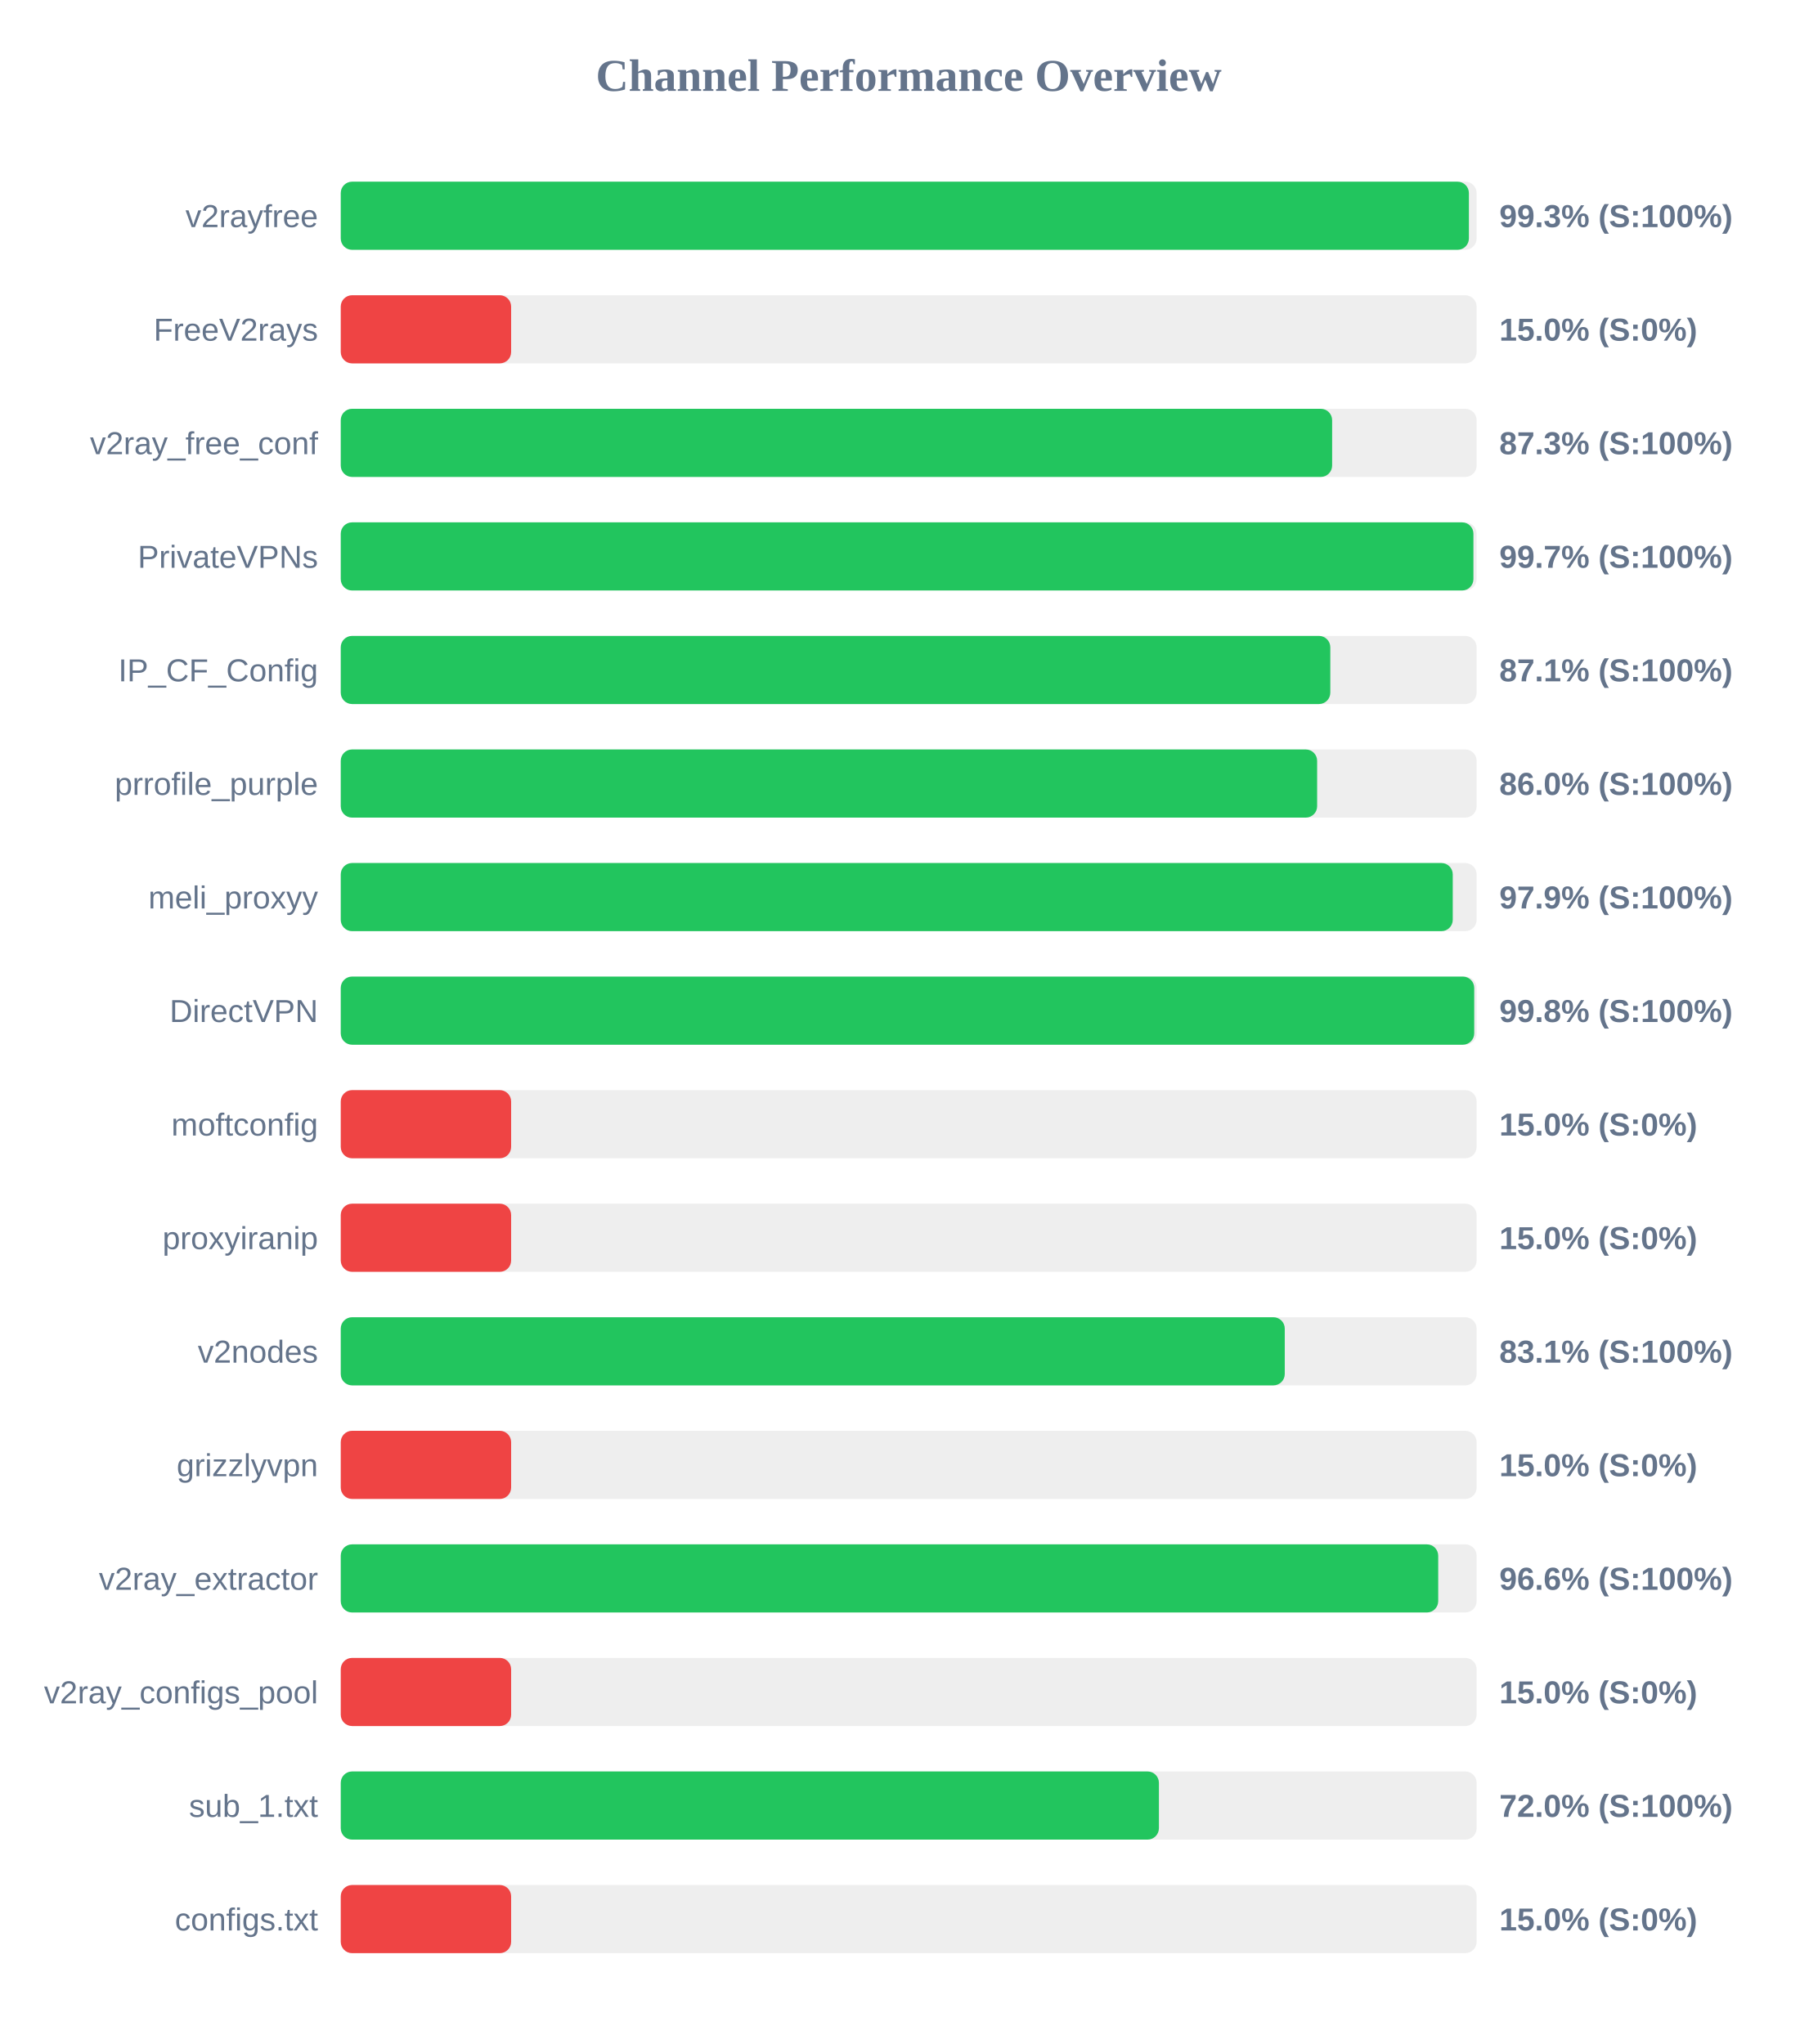
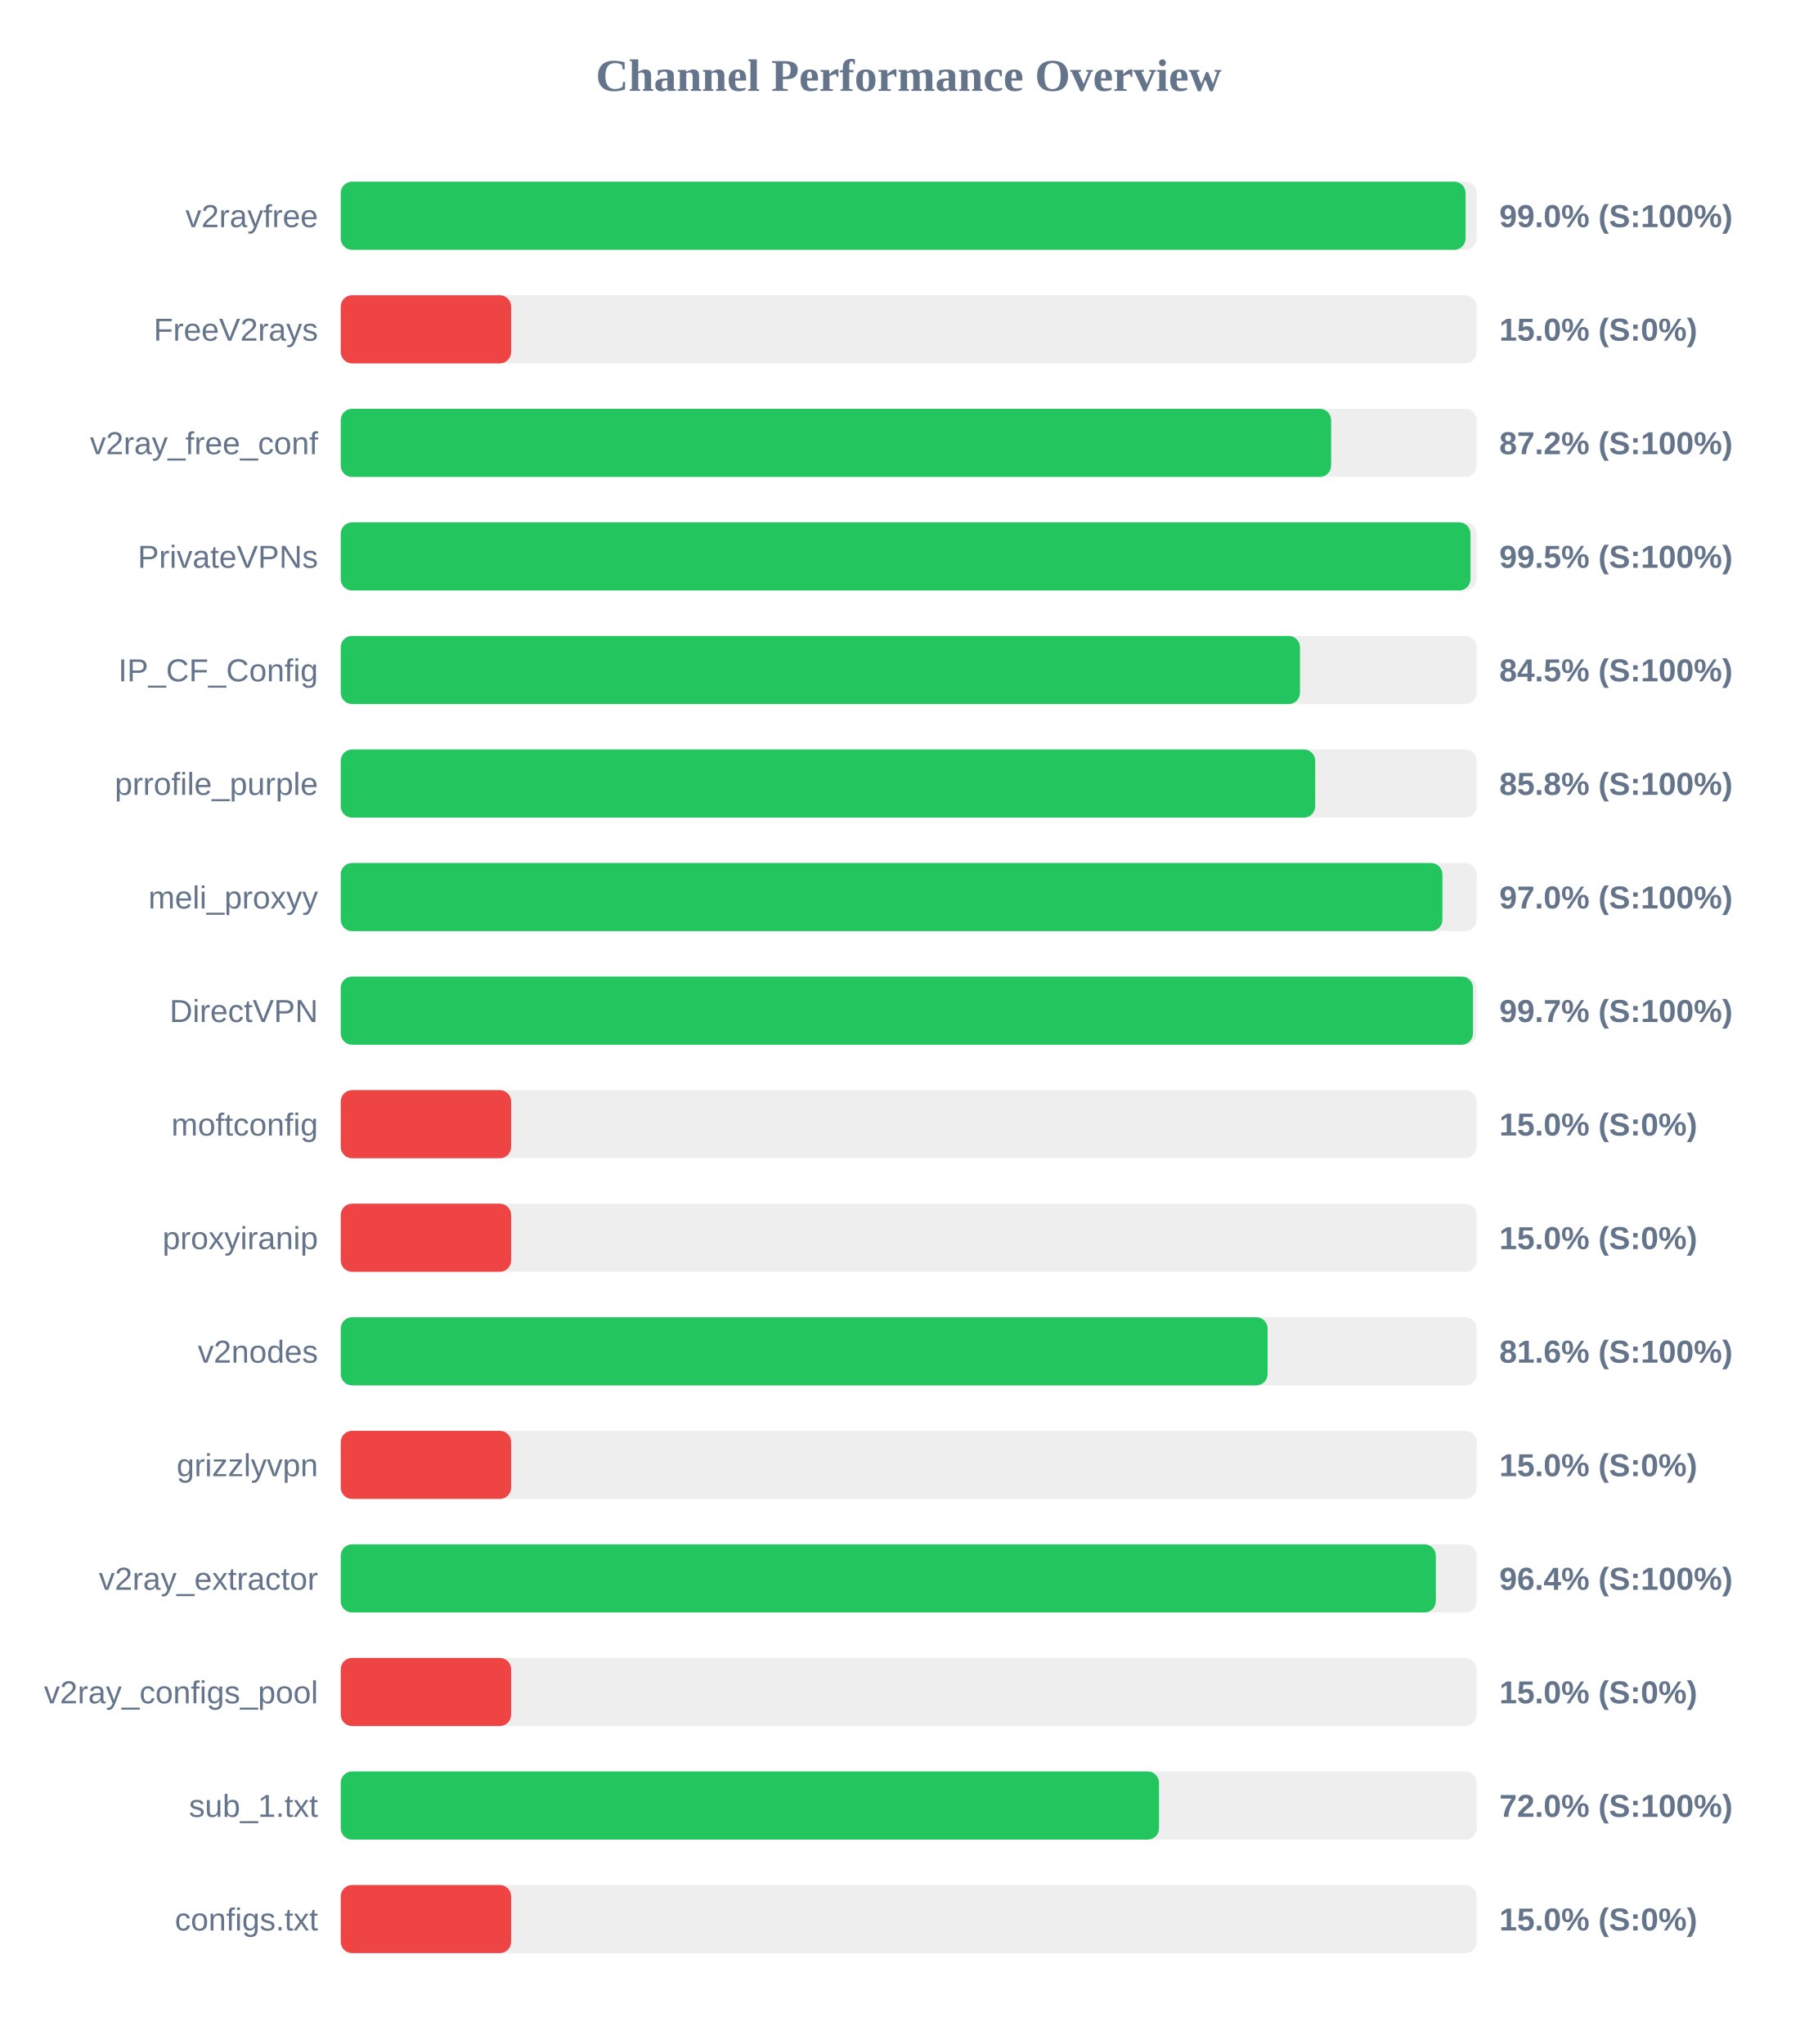
<svg xmlns="http://www.w3.org/2000/svg" width="800" height="900" version="1.1">
  <style>
        .row { font: 14px Arial; fill: #64748b; }
        .score { font: bold 14px Arial; fill: #64748b; }
    </style>
  <text x="400" y="40" text-anchor="middle" font-size="20px" font-weight="bold" fill="#64748b">Channel Performance Overview</text>
  <rect x="150" y="80" width="500" height="30" fill="#eee" rx="5" />
-   <rect x="150" y="80" width="496.6" height="30" fill="#22c55e" rx="5" />
+   <rect x="150" y="80" width="495.15" height="30" fill="#22c55e" rx="5" />
  <text x="140" y="100" text-anchor="end" class="row">v2rayfree</text>
-   <text x="660" y="100" text-anchor="start" class="score">99.3% (S:100%)</text>
+   <text x="660" y="100" text-anchor="start" class="score">99.0% (S:100%)</text>
  <rect x="150" y="130" width="500" height="30" fill="#eee" rx="5" />
  <rect x="150" y="130" width="75.0" height="30" fill="#ef4444" rx="5" />
  <text x="140" y="150" text-anchor="end" class="row">FreeV2rays</text>
  <text x="660" y="150" text-anchor="start" class="score">15.0% (S:0%)</text>
  <rect x="150" y="180" width="500" height="30" fill="#eee" rx="5" />
-   <rect x="150" y="180" width="436.4" height="30" fill="#22c55e" rx="5" />
+   <rect x="150" y="180" width="435.95" height="30" fill="#22c55e" rx="5" />
  <text x="140" y="200" text-anchor="end" class="row">v2ray_free_conf</text>
-   <text x="660" y="200" text-anchor="start" class="score">87.3% (S:100%)</text>
+   <text x="660" y="200" text-anchor="start" class="score">87.2% (S:100%)</text>
  <rect x="150" y="230" width="500" height="30" fill="#eee" rx="5" />
-   <rect x="150" y="230" width="498.6" height="30" fill="#22c55e" rx="5" />
+   <rect x="150" y="230" width="497.3" height="30" fill="#22c55e" rx="5" />
  <text x="140" y="250" text-anchor="end" class="row">PrivateVPNs</text>
-   <text x="660" y="250" text-anchor="start" class="score">99.7% (S:100%)</text>
+   <text x="660" y="250" text-anchor="start" class="score">99.5% (S:100%)</text>
  <rect x="150" y="280" width="500" height="30" fill="#eee" rx="5" />
-   <rect x="150" y="280" width="435.6" height="30" fill="#22c55e" rx="5" />
+   <rect x="150" y="280" width="422.25" height="30" fill="#22c55e" rx="5" />
  <text x="140" y="300" text-anchor="end" class="row">IP_CF_Config</text>
-   <text x="660" y="300" text-anchor="start" class="score">87.1% (S:100%)</text>
+   <text x="660" y="300" text-anchor="start" class="score">84.5% (S:100%)</text>
  <rect x="150" y="330" width="500" height="30" fill="#eee" rx="5" />
-   <rect x="150" y="330" width="429.8" height="30" fill="#22c55e" rx="5" />
+   <rect x="150" y="330" width="428.95" height="30" fill="#22c55e" rx="5" />
  <text x="140" y="350" text-anchor="end" class="row">prrofile_purple</text>
-   <text x="660" y="350" text-anchor="start" class="score">86.0% (S:100%)</text>
+   <text x="660" y="350" text-anchor="start" class="score">85.8% (S:100%)</text>
  <rect x="150" y="380" width="500" height="30" fill="#eee" rx="5" />
-   <rect x="150" y="380" width="489.5" height="30" fill="#22c55e" rx="5" />
+   <rect x="150" y="380" width="484.95" height="30" fill="#22c55e" rx="5" />
  <text x="140" y="400" text-anchor="end" class="row">meli_proxyy</text>
-   <text x="660" y="400" text-anchor="start" class="score">97.9% (S:100%)</text>
+   <text x="660" y="400" text-anchor="start" class="score">97.0% (S:100%)</text>
  <rect x="150" y="430" width="500" height="30" fill="#eee" rx="5" />
-   <rect x="150" y="430" width="498.95" height="30" fill="#22c55e" rx="5" />
+   <rect x="150" y="430" width="498.4" height="30" fill="#22c55e" rx="5" />
  <text x="140" y="450" text-anchor="end" class="row">DirectVPN</text>
-   <text x="660" y="450" text-anchor="start" class="score">99.8% (S:100%)</text>
+   <text x="660" y="450" text-anchor="start" class="score">99.7% (S:100%)</text>
  <rect x="150" y="480" width="500" height="30" fill="#eee" rx="5" />
  <rect x="150" y="480" width="75.0" height="30" fill="#ef4444" rx="5" />
  <text x="140" y="500" text-anchor="end" class="row">moftconfig</text>
  <text x="660" y="500" text-anchor="start" class="score">15.0% (S:0%)</text>
  <rect x="150" y="530" width="500" height="30" fill="#eee" rx="5" />
  <rect x="150" y="530" width="75.0" height="30" fill="#ef4444" rx="5" />
  <text x="140" y="550" text-anchor="end" class="row">proxyiranip</text>
  <text x="660" y="550" text-anchor="start" class="score">15.0% (S:0%)</text>
  <rect x="150" y="580" width="500" height="30" fill="#eee" rx="5" />
-   <rect x="150" y="580" width="415.55" height="30" fill="#22c55e" rx="5" />
+   <rect x="150" y="580" width="408.0" height="30" fill="#22c55e" rx="5" />
  <text x="140" y="600" text-anchor="end" class="row">v2nodes</text>
-   <text x="660" y="600" text-anchor="start" class="score">83.1% (S:100%)</text>
+   <text x="660" y="600" text-anchor="start" class="score">81.6% (S:100%)</text>
  <rect x="150" y="630" width="500" height="30" fill="#eee" rx="5" />
  <rect x="150" y="630" width="75.0" height="30" fill="#ef4444" rx="5" />
  <text x="140" y="650" text-anchor="end" class="row">grizzlyvpn</text>
  <text x="660" y="650" text-anchor="start" class="score">15.0% (S:0%)</text>
  <rect x="150" y="680" width="500" height="30" fill="#eee" rx="5" />
-   <rect x="150" y="680" width="483.1" height="30" fill="#22c55e" rx="5" />
+   <rect x="150" y="680" width="482.05" height="30" fill="#22c55e" rx="5" />
  <text x="140" y="700" text-anchor="end" class="row">v2ray_extractor</text>
-   <text x="660" y="700" text-anchor="start" class="score">96.6% (S:100%)</text>
+   <text x="660" y="700" text-anchor="start" class="score">96.4% (S:100%)</text>
  <rect x="150" y="730" width="500" height="30" fill="#eee" rx="5" />
  <rect x="150" y="730" width="75.0" height="30" fill="#ef4444" rx="5" />
  <text x="140" y="750" text-anchor="end" class="row">v2ray_configs_pool</text>
  <text x="660" y="750" text-anchor="start" class="score">15.0% (S:0%)</text>
  <rect x="150" y="780" width="500" height="30" fill="#eee" rx="5" />
-   <rect x="150" y="780" width="360.15" height="30" fill="#22c55e" rx="5" />
+   <rect x="150" y="780" width="360.2" height="30" fill="#22c55e" rx="5" />
  <text x="140" y="800" text-anchor="end" class="row">sub_1.txt</text>
  <text x="660" y="800" text-anchor="start" class="score">72.0% (S:100%)</text>
  <rect x="150" y="830" width="500" height="30" fill="#eee" rx="5" />
  <rect x="150" y="830" width="75.0" height="30" fill="#ef4444" rx="5" />
  <text x="140" y="850" text-anchor="end" class="row">configs.txt</text>
  <text x="660" y="850" text-anchor="start" class="score">15.0% (S:0%)</text>
</svg>
